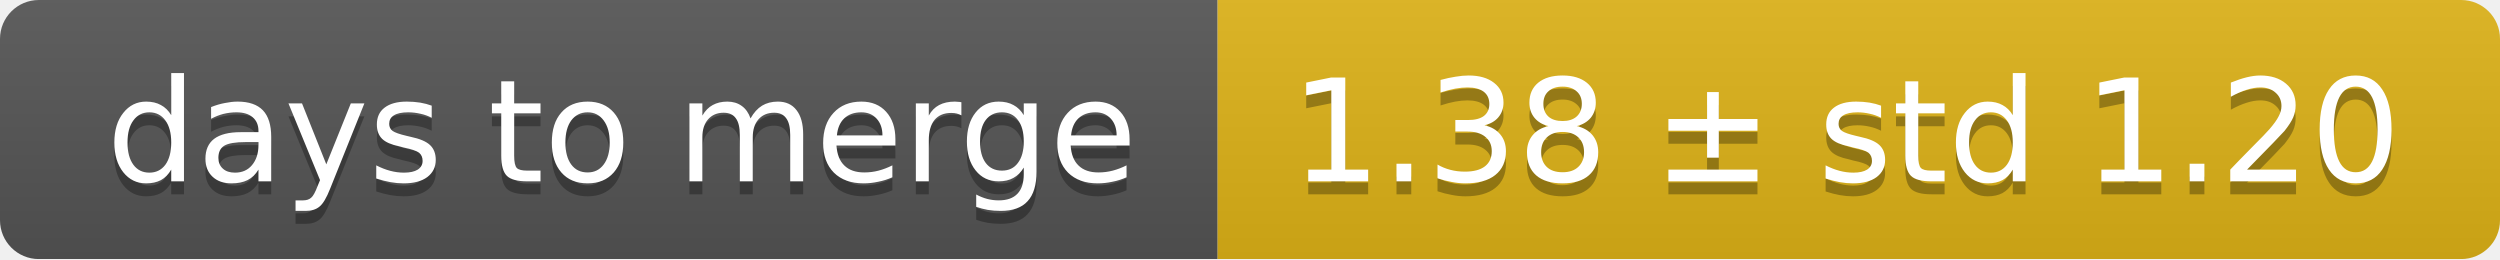
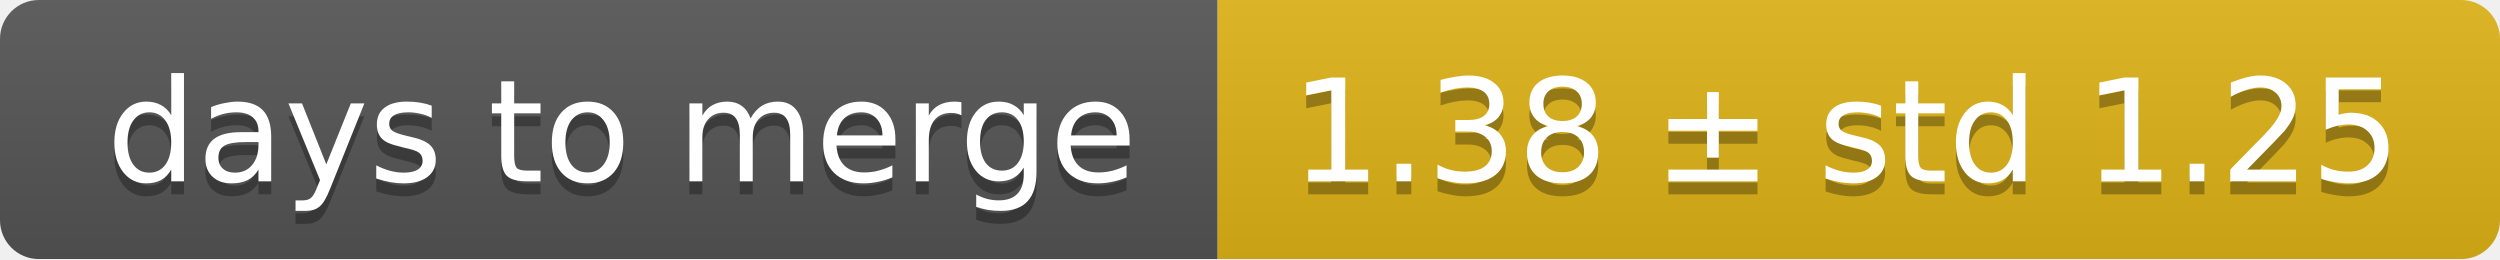
<svg xmlns="http://www.w3.org/2000/svg" width="193" height="20">
  <linearGradient id="smooth" x2="0" y2="100%">
    <stop offset="0" stop-color="#bbb" stop-opacity=".1" />
    <stop offset="1" stop-opacity=".1" />
  </linearGradient>
  <mask id="round">
    <rect width="193" height="20" rx="3" fill="#fff" />
  </mask>
  <g mask="url(#round)">
    <rect width="94" height="20" fill="#555" />
    <rect x="94" width="99" height="20" fill="#dfb317" />
    <rect width="193" height="20" fill="url(#smooth)" />
  </g>
  <g fill="#fff" text-anchor="middle" font-family="DejaVu Sans,Verdana,Geneva,sans-serif" font-size="11">
    <text x="48" y="15" fill="#010101" fill-opacity=".3">days to merge</text>
    <text x="48" y="14">days to merge</text>
-     <text x="142.5" y="15" fill="#010101" fill-opacity=".3">1.38 ± std 1.20</text>
-     <text x="142.5" y="14">1.38 ± std 1.20</text>
+     <text x="142.5" y="15" fill="#010101" fill-opacity=".3">1.38 ± std 1.25</text>
+     <text x="142.5" y="14">1.38 ± std 1.25</text>
  </g>
</svg>
